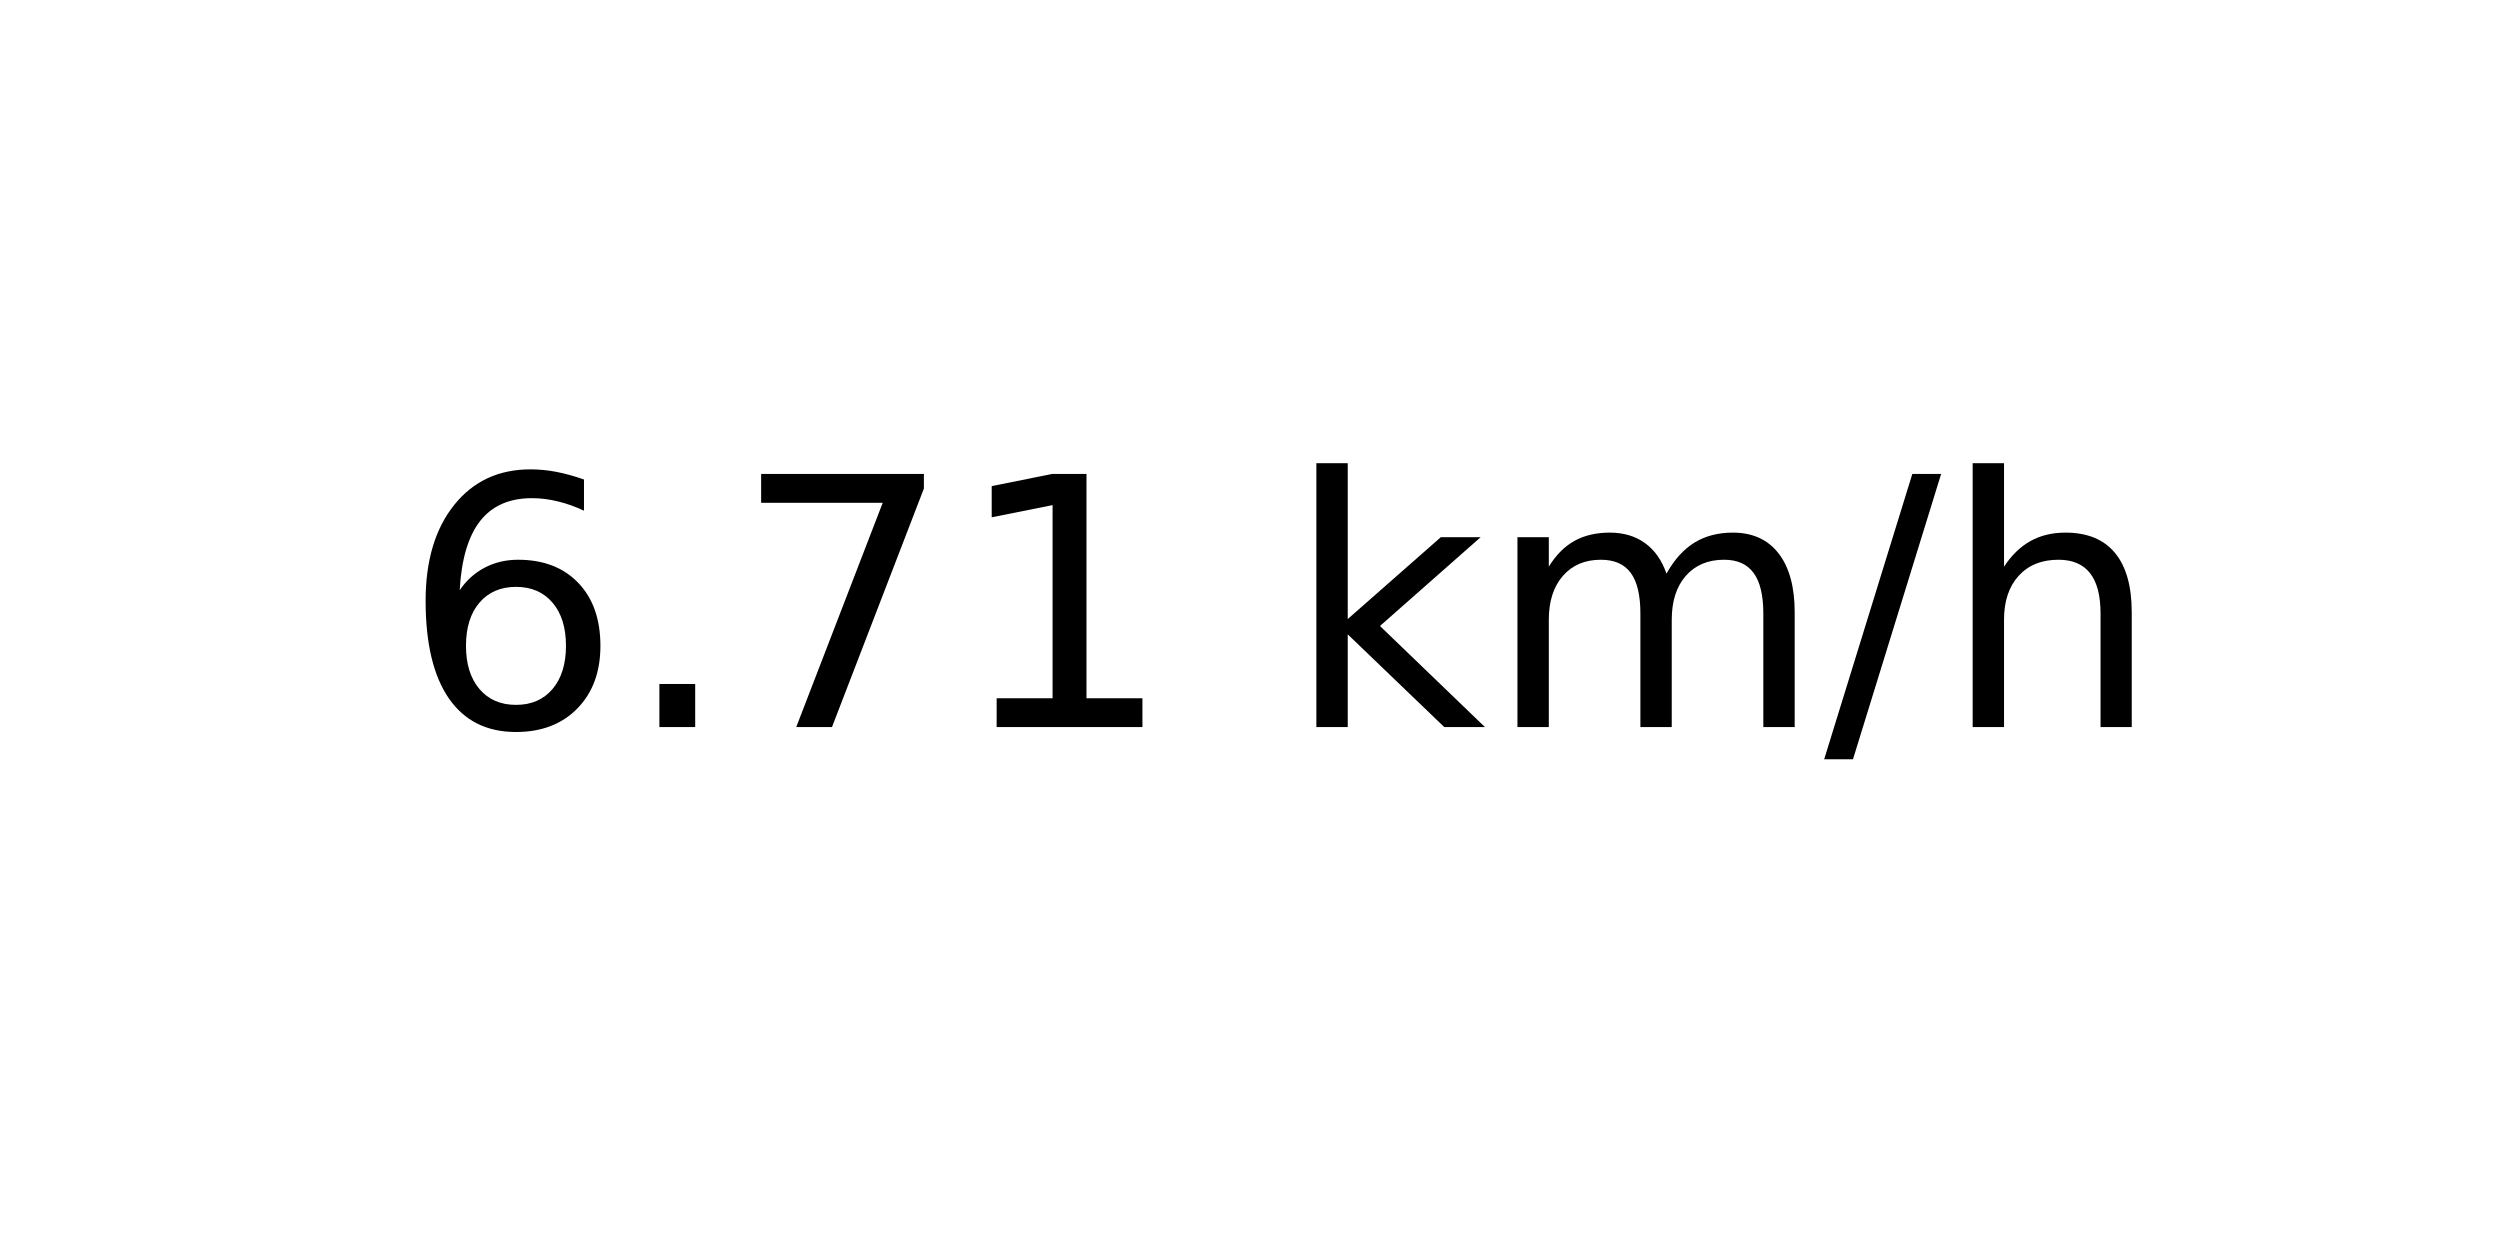
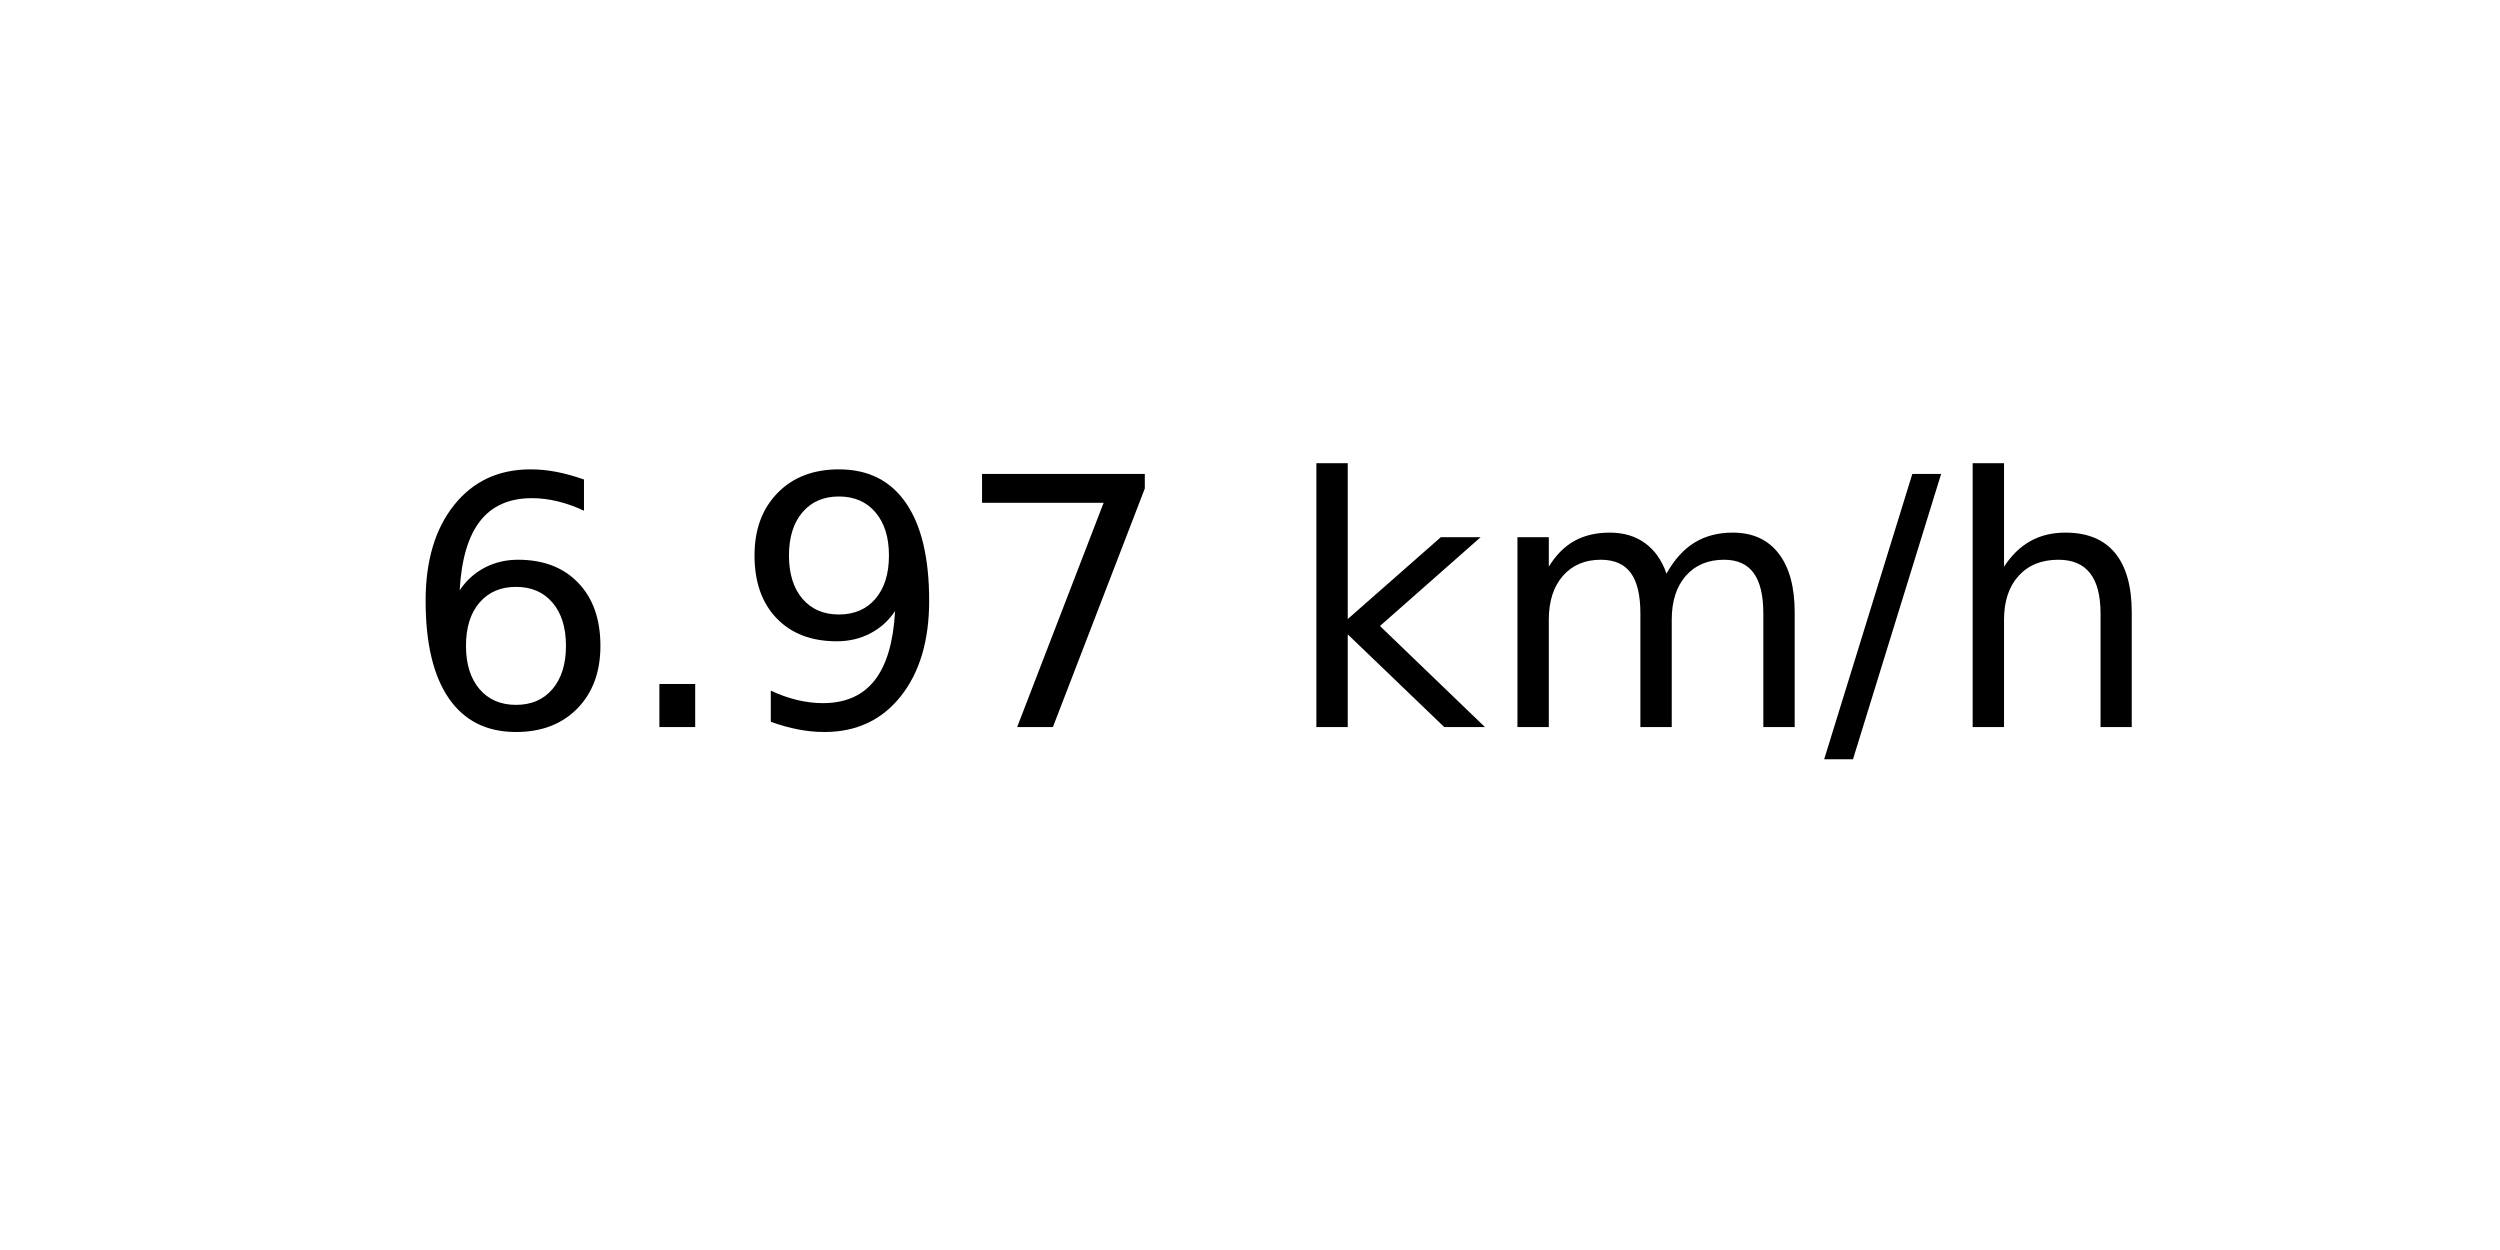
<svg xmlns="http://www.w3.org/2000/svg" xmlns:xlink="http://www.w3.org/1999/xlink" width="72pt" height="36pt" viewBox="0 0 72 36" version="1.1">
  <defs>
    <style type="text/css">*{stroke-linejoin: round; stroke-linecap: butt}</style>
  </defs>
  <g id="figure_1">
    <g id="axes_1">
      <g id="text_1">
        <g transform="translate(11.55937 20.93937) scale(0.1 -0.1)">
          <defs>
            <path id="DejaVuSans-36" d="M 2113 2584  Q 1688 2584 1439 2293  Q 1191 2003 1191 1497  Q 1191 994 1439 701  Q 1688 409 2113 409  Q 2538 409 2786 701  Q 3034 994 3034 1497  Q 3034 2003 2786 2293  Q 2538 2584 2113 2584  z M 3366 4563  L 3366 3988  Q 3128 4100 2886 4159  Q 2644 4219 2406 4219  Q 1781 4219 1451 3797  Q 1122 3375 1075 2522  Q 1259 2794 1537 2939  Q 1816 3084 2150 3084  Q 2853 3084 3261 2657  Q 3669 2231 3669 1497  Q 3669 778 3244 343  Q 2819 -91 2113 -91  Q 1303 -91 875 529  Q 447 1150 447 2328  Q 447 3434 972 4092  Q 1497 4750 2381 4750  Q 2619 4750 2861 4703  Q 3103 4656 3366 4563  z " transform="scale(0.015625)" />
            <path id="DejaVuSans-2e" d="M 684 794  L 1344 794  L 1344 0  L 684 0  L 684 794  z " transform="scale(0.015625)" />
+             <path id="DejaVuSans-39" d="M 703 97  L 703 672  Q 941 559 1184 500  Q 1428 441 1663 441  Q 2288 441 2617 861  Q 2947 1281 2994 2138  Q 2813 1869 2534 1725  Q 2256 1581 1919 1581  Q 1219 1581 811 2004  Q 403 2428 403 3163  Q 403 3881 828 4315  Q 1253 4750 1959 4750  Q 2769 4750 3195 4129  Q 3622 3509 3622 2328  Q 3622 1225 3098 567  Q 2575 -91 1691 -91  Q 1453 -91 1209 -44  Q 966 3 703 97  z M 1959 2075  Q 2384 2075 2632 2365  Q 2881 2656 2881 3163  Q 2881 3666 2632 3958  Q 2384 4250 1959 4250  Q 1534 4250 1286 3958  Q 1038 3666 1038 3163  Q 1038 2656 1286 2365  Q 1534 2075 1959 2075  z " transform="scale(0.015625)" />
            <path id="DejaVuSans-37" d="M 525 4666  L 3525 4666  L 3525 4397  L 1831 0  L 1172 0  L 2766 4134  L 525 4134  L 525 4666  z " transform="scale(0.015625)" />
-             <path id="DejaVuSans-31" d="M 794 531  L 1825 531  L 1825 4091  L 703 3866  L 703 4441  L 1819 4666  L 2450 4666  L 2450 531  L 3481 531  L 3481 0  L 794 0  L 794 531  z " transform="scale(0.015625)" />
            <path id="DejaVuSans-20" transform="scale(0.015625)" />
            <path id="DejaVuSans-6b" d="M 581 4863  L 1159 4863  L 1159 1991  L 2875 3500  L 3609 3500  L 1753 1863  L 3688 0  L 2938 0  L 1159 1709  L 1159 0  L 581 0  L 581 4863  z " transform="scale(0.015625)" />
            <path id="DejaVuSans-6d" d="M 3328 2828  Q 3544 3216 3844 3400  Q 4144 3584 4550 3584  Q 5097 3584 5394 3201  Q 5691 2819 5691 2113  L 5691 0  L 5113 0  L 5113 2094  Q 5113 2597 4934 2840  Q 4756 3084 4391 3084  Q 3944 3084 3684 2787  Q 3425 2491 3425 1978  L 3425 0  L 2847 0  L 2847 2094  Q 2847 2600 2669 2842  Q 2491 3084 2119 3084  Q 1678 3084 1418 2786  Q 1159 2488 1159 1978  L 1159 0  L 581 0  L 581 3500  L 1159 3500  L 1159 2956  Q 1356 3278 1631 3431  Q 1906 3584 2284 3584  Q 2666 3584 2933 3390  Q 3200 3197 3328 2828  z " transform="scale(0.015625)" />
            <path id="DejaVuSans-2f" d="M 1625 4666  L 2156 4666  L 531 -594  L 0 -594  L 1625 4666  z " transform="scale(0.015625)" />
            <path id="DejaVuSans-68" d="M 3513 2113  L 3513 0  L 2938 0  L 2938 2094  Q 2938 2591 2744 2837  Q 2550 3084 2163 3084  Q 1697 3084 1428 2787  Q 1159 2491 1159 1978  L 1159 0  L 581 0  L 581 4863  L 1159 4863  L 1159 2956  Q 1366 3272 1645 3428  Q 1925 3584 2291 3584  Q 2894 3584 3203 3211  Q 3513 2838 3513 2113  z " transform="scale(0.015625)" />
          </defs>
          <use xlink:href="#DejaVuSans-36" />
          <use xlink:href="#DejaVuSans-2e" x="63.623" />
-           <use xlink:href="#DejaVuSans-37" x="95.41" />
-           <use xlink:href="#DejaVuSans-31" x="159.033" />
+           <use xlink:href="#DejaVuSans-39" x="95.41" />
+           <use xlink:href="#DejaVuSans-37" x="159.033" />
          <use xlink:href="#DejaVuSans-20" x="222.656" />
          <use xlink:href="#DejaVuSans-6b" x="254.443" />
          <use xlink:href="#DejaVuSans-6d" x="312.354" />
          <use xlink:href="#DejaVuSans-2f" x="409.766" />
          <use xlink:href="#DejaVuSans-68" x="443.457" />
        </g>
      </g>
    </g>
  </g>
</svg>
